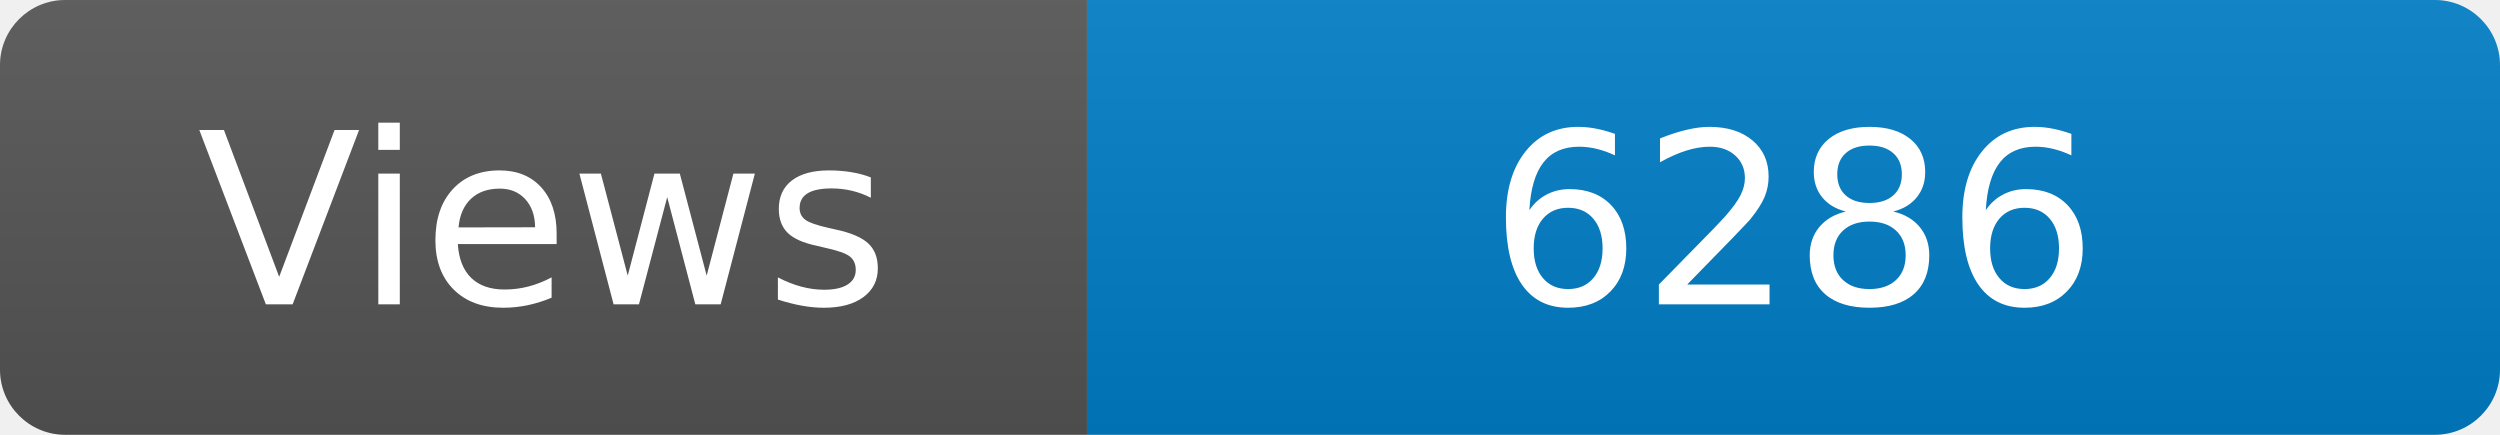
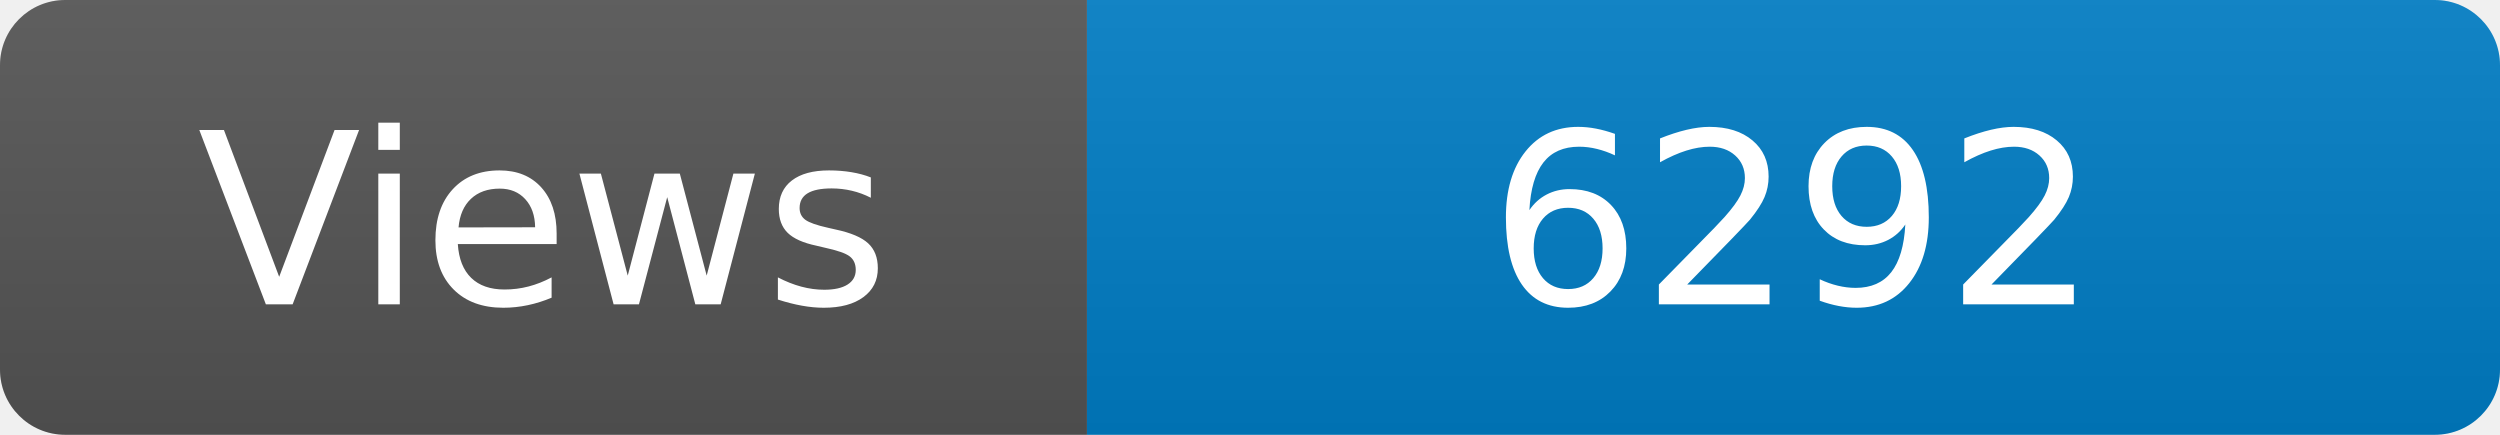
<svg xmlns="http://www.w3.org/2000/svg" width="115" height="20" role="img" aria-label="Maintained?: yes">
  <linearGradient id="s" x2="0" y2="100%">
    <stop offset="0" stop-color="#bbb" stop-opacity=".1" />
    <stop offset="1" stop-opacity=".1" />
  </linearGradient>
  <clipPath id="r">
    <rect width="115" height="20" rx="3" fill="#fff" />
  </clipPath>
  <g clip-path="url(#r)">
    <rect width="50" height="20" fill="#555" />
    <rect x="50" width="160" height="20" fill="#007ec6" />
    <rect width="115" height="20" fill="url(#s)" />
  </g>
  <g fill="#fff" text-anchor="middle" font-family="Verdana,Geneva,DejaVu Sans,sans-serif" font-size="110">
    <text x="250" y="140" transform="scale(.1)" fill="#fff">Views</text>
-     <text x="825" y="140" transform="scale(.1)" fill="#fff">6286</text>
+     <text x="825" y="140" transform="scale(.1)" fill="#fff">6292</text>
  </g>
</svg>
